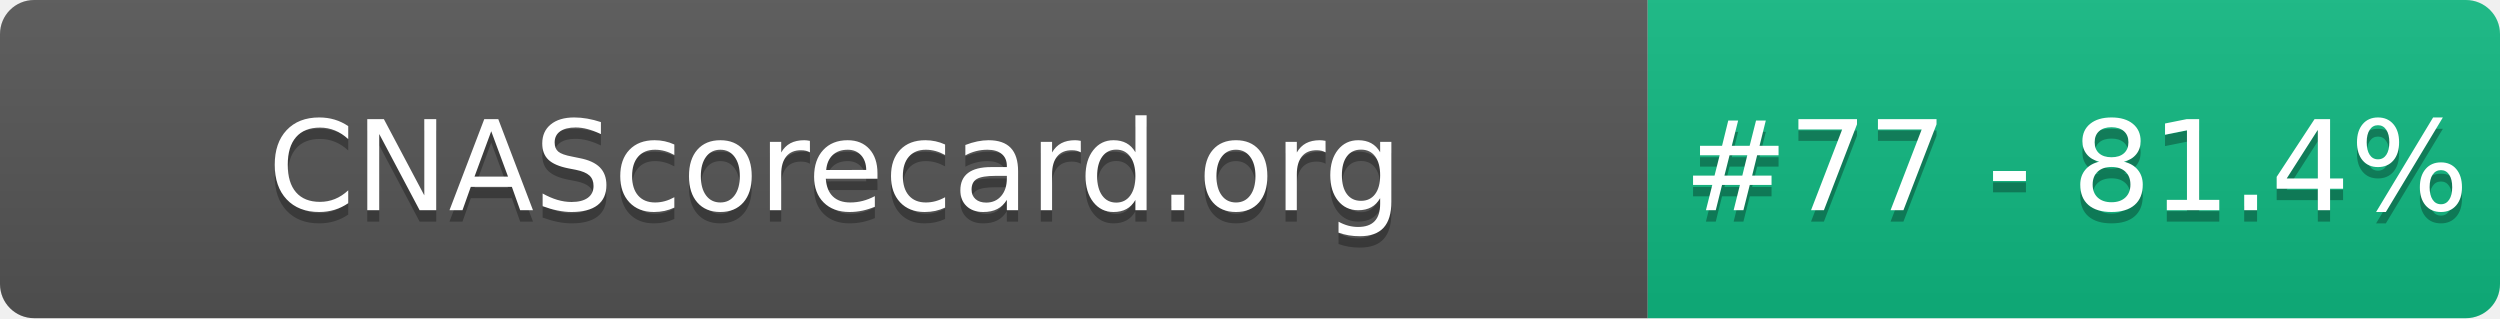
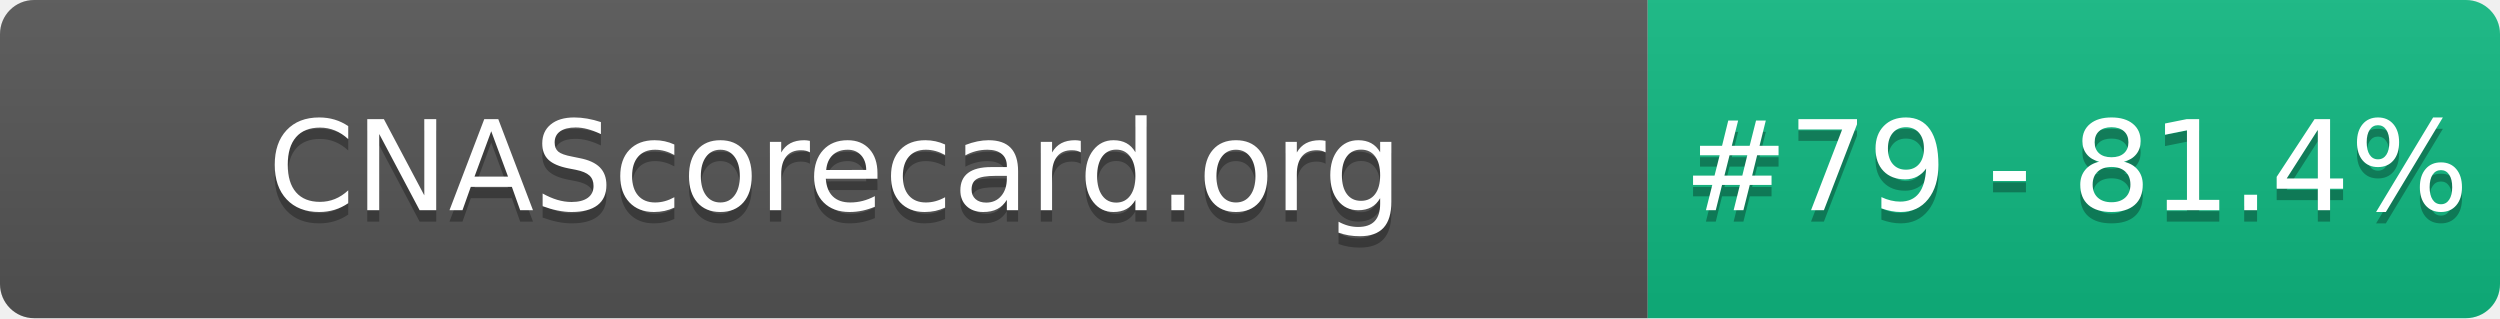
- <svg xmlns="http://www.w3.org/2000/svg" width="220" height="28" role="img" aria-label="CNAScorecard.org: #77 - 81.4%">
+ <svg xmlns="http://www.w3.org/2000/svg" width="220" height="28" role="img" aria-label="CNAScorecard.org: #79 - 81.4%">
  <linearGradient id="s" x2="0" y2="100%">
    <stop offset="0" stop-color="#bbb" stop-opacity=".1" />
    <stop offset="1" stop-opacity=".1" />
  </linearGradient>
  <clipPath id="r">
    <rect width="220" height="28" rx="3" fill="#fff" />
  </clipPath>
  <g clip-path="url(#r)">
    <rect width="145" height="28" fill="#555" />
    <rect x="145" width="75" height="28" fill="#10B981" />
    <rect width="220" height="28" fill="url(#s)" />
  </g>
  <g fill="#fff" text-anchor="middle" font-family="Verdana,Geneva,DejaVu Sans,sans-serif" text-rendering="geometricPrecision" font-size="110">
    <text aria-hidden="true" x="735" y="195" fill="#010101" fill-opacity=".3" transform="scale(.1)" textLength="1350">CNAScorecard.org</text>
    <text x="735" y="185" transform="scale(.1)" fill="#fff" textLength="1350">CNAScorecard.org</text>
-     <text aria-hidden="true" x="1827" y="195" fill="#010101" fill-opacity=".3" transform="scale(.1)" textLength="605">#77 - 81.4%</text>
-     <text x="1827" y="185" transform="scale(.1)" fill="#fff" textLength="605">#77 - 81.4%</text>
+     <text aria-hidden="true" x="1827" y="195" fill="#010101" fill-opacity=".3" transform="scale(.1)" textLength="605">#79 - 81.4%</text>
+     <text x="1827" y="185" transform="scale(.1)" fill="#fff" textLength="605">#79 - 81.4%</text>
  </g>
</svg>
